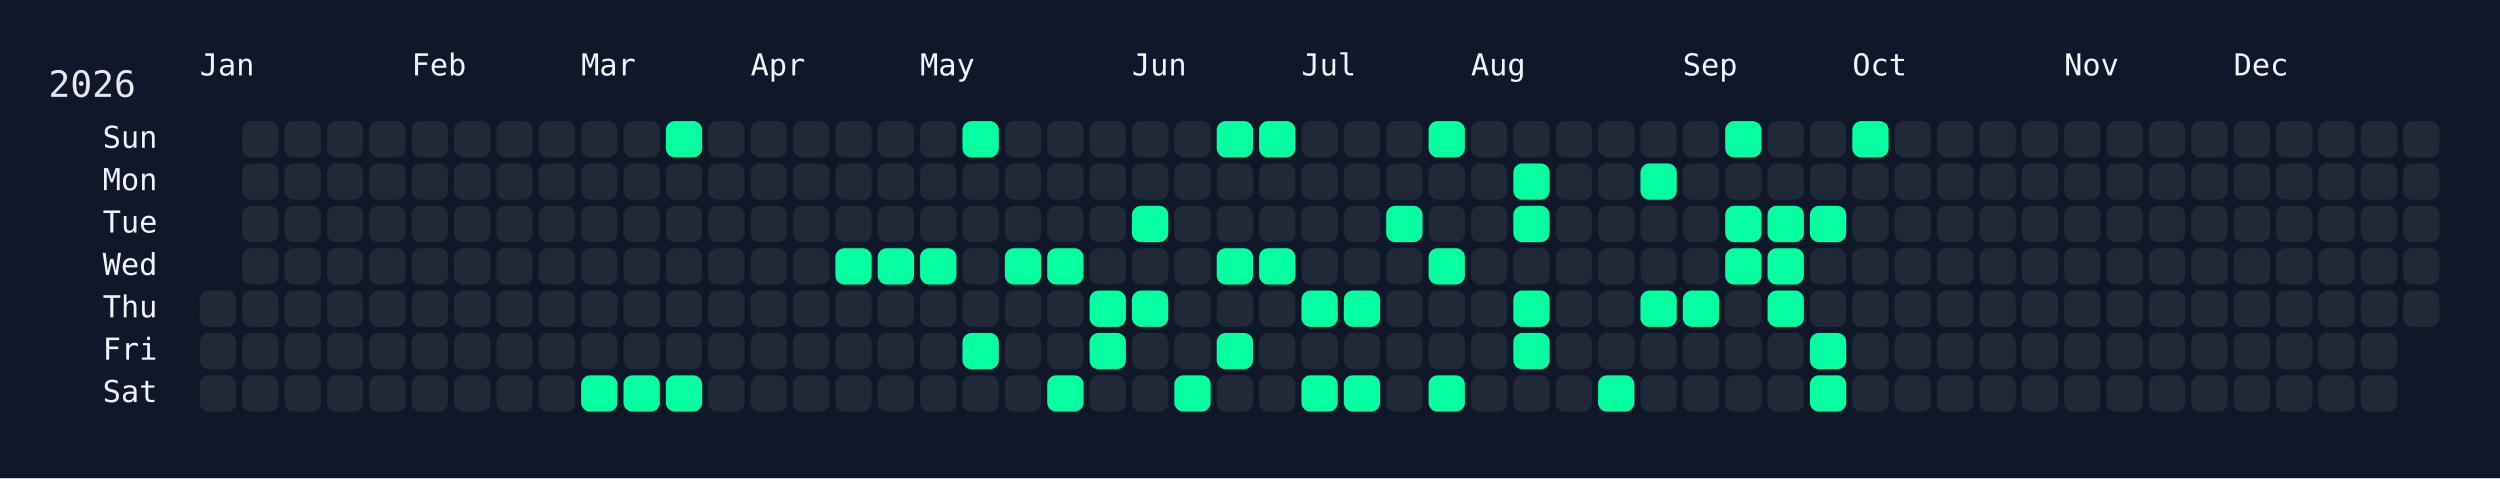
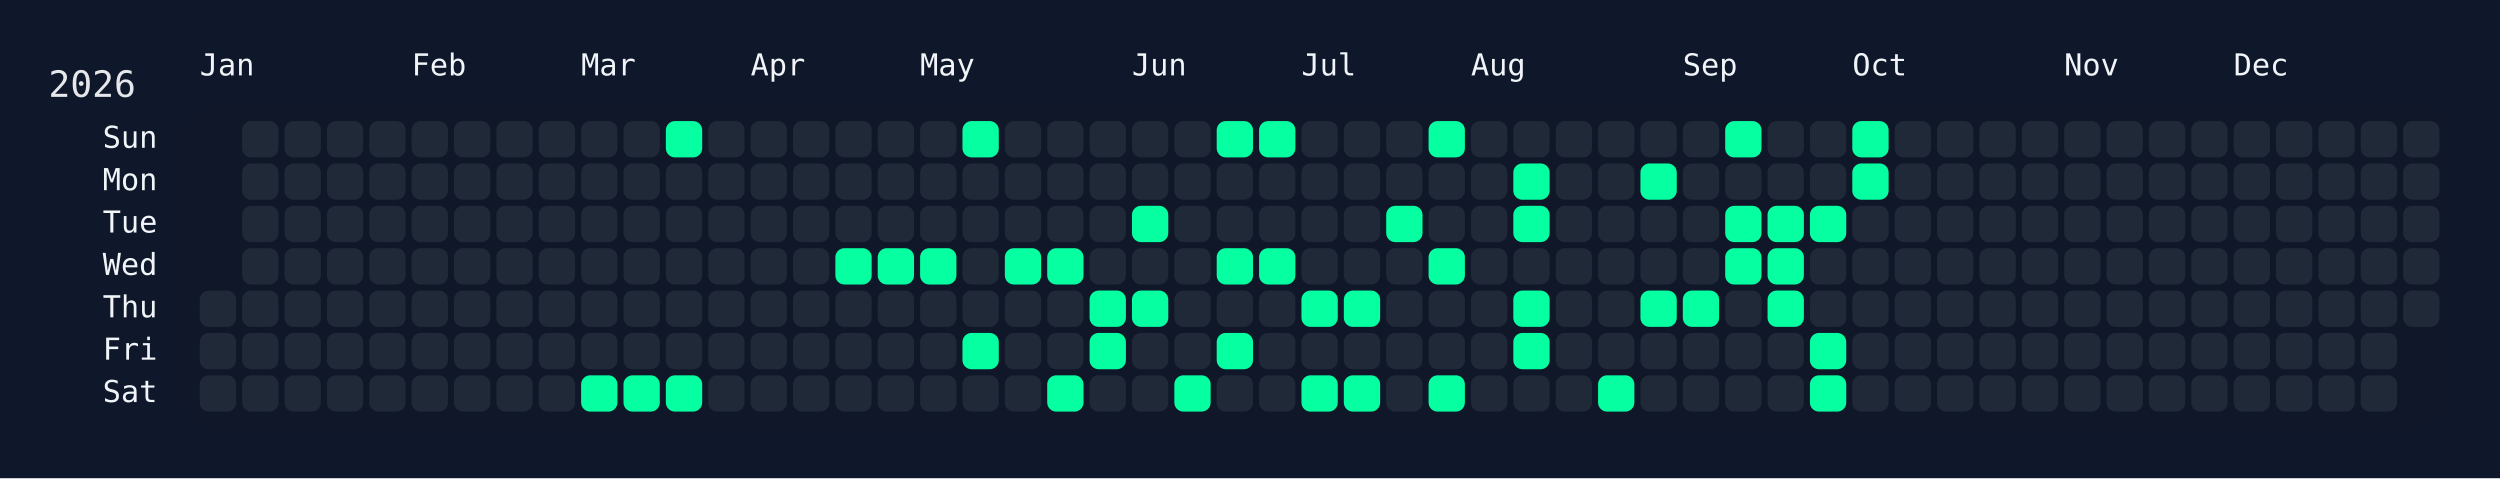
<svg xmlns="http://www.w3.org/2000/svg" width="826" height="158" viewBox="0 0 826 158">
  <rect width="826" height="158" fill="#0f172a" />
  <rect x="60" y="34" width="750" height="108" rx="12" ry="12" fill="rgba(15, 23, 42, 0.8)" />
  <text x="16" y="32" font-size="12" fill="#e5e7eb" font-family="JetBrains Mono, ui-monospace, SFMono-Regular, Menlo, Monaco, Consolas, monospace">2026</text>
  <text x="66" y="18" font-size="10" fill="#f1f5f9" font-family="JetBrains Mono, ui-monospace, SFMono-Regular, Menlo, Monaco, Consolas, monospace" dominant-baseline="hanging">Jan</text>
  <text x="136" y="18" font-size="10" fill="#f1f5f9" font-family="JetBrains Mono, ui-monospace, SFMono-Regular, Menlo, Monaco, Consolas, monospace" dominant-baseline="hanging">Feb</text>
  <text x="192" y="18" font-size="10" fill="#f1f5f9" font-family="JetBrains Mono, ui-monospace, SFMono-Regular, Menlo, Monaco, Consolas, monospace" dominant-baseline="hanging">Mar</text>
  <text x="248" y="18" font-size="10" fill="#f1f5f9" font-family="JetBrains Mono, ui-monospace, SFMono-Regular, Menlo, Monaco, Consolas, monospace" dominant-baseline="hanging">Apr</text>
  <text x="304" y="18" font-size="10" fill="#f1f5f9" font-family="JetBrains Mono, ui-monospace, SFMono-Regular, Menlo, Monaco, Consolas, monospace" dominant-baseline="hanging">May</text>
  <text x="374" y="18" font-size="10" fill="#f1f5f9" font-family="JetBrains Mono, ui-monospace, SFMono-Regular, Menlo, Monaco, Consolas, monospace" dominant-baseline="hanging">Jun</text>
  <text x="430" y="18" font-size="10" fill="#f1f5f9" font-family="JetBrains Mono, ui-monospace, SFMono-Regular, Menlo, Monaco, Consolas, monospace" dominant-baseline="hanging">Jul</text>
  <text x="486" y="18" font-size="10" fill="#f1f5f9" font-family="JetBrains Mono, ui-monospace, SFMono-Regular, Menlo, Monaco, Consolas, monospace" dominant-baseline="hanging">Aug</text>
  <text x="556" y="18" font-size="10" fill="#f1f5f9" font-family="JetBrains Mono, ui-monospace, SFMono-Regular, Menlo, Monaco, Consolas, monospace" dominant-baseline="hanging">Sep</text>
  <text x="612" y="18" font-size="10" fill="#f1f5f9" font-family="JetBrains Mono, ui-monospace, SFMono-Regular, Menlo, Monaco, Consolas, monospace" dominant-baseline="hanging">Oct</text>
  <text x="682" y="18" font-size="10" fill="#f1f5f9" font-family="JetBrains Mono, ui-monospace, SFMono-Regular, Menlo, Monaco, Consolas, monospace" dominant-baseline="hanging">Nov</text>
  <text x="738" y="18" font-size="10" fill="#f1f5f9" font-family="JetBrains Mono, ui-monospace, SFMono-Regular, Menlo, Monaco, Consolas, monospace" dominant-baseline="hanging">Dec</text>
  <text x="52" y="46.0" font-size="10" fill="#f1f5f9" font-family="JetBrains Mono, ui-monospace, SFMono-Regular, Menlo, Monaco, Consolas, monospace" text-anchor="end" dominant-baseline="middle">Sun</text>
  <text x="52" y="60.0" font-size="10" fill="#f1f5f9" font-family="JetBrains Mono, ui-monospace, SFMono-Regular, Menlo, Monaco, Consolas, monospace" text-anchor="end" dominant-baseline="middle">Mon</text>
  <text x="52" y="74.0" font-size="10" fill="#f1f5f9" font-family="JetBrains Mono, ui-monospace, SFMono-Regular, Menlo, Monaco, Consolas, monospace" text-anchor="end" dominant-baseline="middle">Tue</text>
  <text x="52" y="88.0" font-size="10" fill="#f1f5f9" font-family="JetBrains Mono, ui-monospace, SFMono-Regular, Menlo, Monaco, Consolas, monospace" text-anchor="end" dominant-baseline="middle">Wed</text>
  <text x="52" y="102.0" font-size="10" fill="#f1f5f9" font-family="JetBrains Mono, ui-monospace, SFMono-Regular, Menlo, Monaco, Consolas, monospace" text-anchor="end" dominant-baseline="middle">Thu</text>
  <text x="52" y="116.0" font-size="10" fill="#f1f5f9" font-family="JetBrains Mono, ui-monospace, SFMono-Regular, Menlo, Monaco, Consolas, monospace" text-anchor="end" dominant-baseline="middle">Fri</text>
  <text x="52" y="130.0" font-size="10" fill="#f1f5f9" font-family="JetBrains Mono, ui-monospace, SFMono-Regular, Menlo, Monaco, Consolas, monospace" text-anchor="end" dominant-baseline="middle">Sat</text>
  <g transform="translate(66,40)">
    <rect x="0" y="56" width="12" height="12" rx="3" ry="3" fill="#1f2937" data-date="2026-01-01" />
    <rect x="0" y="70" width="12" height="12" rx="3" ry="3" fill="#1f2937" data-date="2026-01-02" />
    <rect x="0" y="84" width="12" height="12" rx="3" ry="3" fill="#1f2937" data-date="2026-01-03" />
    <rect x="14" y="0" width="12" height="12" rx="3" ry="3" fill="#1f2937" data-date="2026-01-04" />
    <rect x="14" y="14" width="12" height="12" rx="3" ry="3" fill="#1f2937" data-date="2026-01-05" />
    <rect x="14" y="28" width="12" height="12" rx="3" ry="3" fill="#1f2937" data-date="2026-01-06" />
    <rect x="14" y="42" width="12" height="12" rx="3" ry="3" fill="#1f2937" data-date="2026-01-07" />
    <rect x="14" y="56" width="12" height="12" rx="3" ry="3" fill="#1f2937" data-date="2026-01-08" />
    <rect x="14" y="70" width="12" height="12" rx="3" ry="3" fill="#1f2937" data-date="2026-01-09" />
    <rect x="14" y="84" width="12" height="12" rx="3" ry="3" fill="#1f2937" data-date="2026-01-10" />
    <rect x="28" y="0" width="12" height="12" rx="3" ry="3" fill="#1f2937" data-date="2026-01-11" />
    <rect x="28" y="14" width="12" height="12" rx="3" ry="3" fill="#1f2937" data-date="2026-01-12" />
    <rect x="28" y="28" width="12" height="12" rx="3" ry="3" fill="#1f2937" data-date="2026-01-13" />
    <rect x="28" y="42" width="12" height="12" rx="3" ry="3" fill="#1f2937" data-date="2026-01-14" />
    <rect x="28" y="56" width="12" height="12" rx="3" ry="3" fill="#1f2937" data-date="2026-01-15" />
    <rect x="28" y="70" width="12" height="12" rx="3" ry="3" fill="#1f2937" data-date="2026-01-16" />
    <rect x="28" y="84" width="12" height="12" rx="3" ry="3" fill="#1f2937" data-date="2026-01-17" />
    <rect x="42" y="0" width="12" height="12" rx="3" ry="3" fill="#1f2937" data-date="2026-01-18" />
    <rect x="42" y="14" width="12" height="12" rx="3" ry="3" fill="#1f2937" data-date="2026-01-19" />
    <rect x="42" y="28" width="12" height="12" rx="3" ry="3" fill="#1f2937" data-date="2026-01-20" />
    <rect x="42" y="42" width="12" height="12" rx="3" ry="3" fill="#1f2937" data-date="2026-01-21" />
    <rect x="42" y="56" width="12" height="12" rx="3" ry="3" fill="#1f2937" data-date="2026-01-22" />
    <rect x="42" y="70" width="12" height="12" rx="3" ry="3" fill="#1f2937" data-date="2026-01-23" />
    <rect x="42" y="84" width="12" height="12" rx="3" ry="3" fill="#1f2937" data-date="2026-01-24" />
    <rect x="56" y="0" width="12" height="12" rx="3" ry="3" fill="#1f2937" data-date="2026-01-25" />
    <rect x="56" y="14" width="12" height="12" rx="3" ry="3" fill="#1f2937" data-date="2026-01-26" />
    <rect x="56" y="28" width="12" height="12" rx="3" ry="3" fill="#1f2937" data-date="2026-01-27" />
    <rect x="56" y="42" width="12" height="12" rx="3" ry="3" fill="#1f2937" data-date="2026-01-28" />
    <rect x="56" y="56" width="12" height="12" rx="3" ry="3" fill="#1f2937" data-date="2026-01-29" />
    <rect x="56" y="70" width="12" height="12" rx="3" ry="3" fill="#1f2937" data-date="2026-01-30" />
    <rect x="56" y="84" width="12" height="12" rx="3" ry="3" fill="#1f2937" data-date="2026-01-31" />
    <rect x="70" y="0" width="12" height="12" rx="3" ry="3" fill="#1f2937" data-date="2026-02-01" />
    <rect x="70" y="14" width="12" height="12" rx="3" ry="3" fill="#1f2937" data-date="2026-02-02" />
    <rect x="70" y="28" width="12" height="12" rx="3" ry="3" fill="#1f2937" data-date="2026-02-03" />
    <rect x="70" y="42" width="12" height="12" rx="3" ry="3" fill="#1f2937" data-date="2026-02-04" />
    <rect x="70" y="56" width="12" height="12" rx="3" ry="3" fill="#1f2937" data-date="2026-02-05" />
    <rect x="70" y="70" width="12" height="12" rx="3" ry="3" fill="#1f2937" data-date="2026-02-06" />
    <rect x="70" y="84" width="12" height="12" rx="3" ry="3" fill="#1f2937" data-date="2026-02-07" />
    <rect x="84" y="0" width="12" height="12" rx="3" ry="3" fill="#1f2937" data-date="2026-02-08" />
    <rect x="84" y="14" width="12" height="12" rx="3" ry="3" fill="#1f2937" data-date="2026-02-09" />
    <rect x="84" y="28" width="12" height="12" rx="3" ry="3" fill="#1f2937" data-date="2026-02-10" />
    <rect x="84" y="42" width="12" height="12" rx="3" ry="3" fill="#1f2937" data-date="2026-02-11" />
    <rect x="84" y="56" width="12" height="12" rx="3" ry="3" fill="#1f2937" data-date="2026-02-12" />
    <rect x="84" y="70" width="12" height="12" rx="3" ry="3" fill="#1f2937" data-date="2026-02-13" />
    <rect x="84" y="84" width="12" height="12" rx="3" ry="3" fill="#1f2937" data-date="2026-02-14" />
    <rect x="98" y="0" width="12" height="12" rx="3" ry="3" fill="#1f2937" data-date="2026-02-15" />
    <rect x="98" y="14" width="12" height="12" rx="3" ry="3" fill="#1f2937" data-date="2026-02-16" />
    <rect x="98" y="28" width="12" height="12" rx="3" ry="3" fill="#1f2937" data-date="2026-02-17" />
    <rect x="98" y="42" width="12" height="12" rx="3" ry="3" fill="#1f2937" data-date="2026-02-18" />
    <rect x="98" y="56" width="12" height="12" rx="3" ry="3" fill="#1f2937" data-date="2026-02-19" />
    <rect x="98" y="70" width="12" height="12" rx="3" ry="3" fill="#1f2937" data-date="2026-02-20" />
    <rect x="98" y="84" width="12" height="12" rx="3" ry="3" fill="#1f2937" data-date="2026-02-21" />
    <rect x="112" y="0" width="12" height="12" rx="3" ry="3" fill="#1f2937" data-date="2026-02-22" />
    <rect x="112" y="14" width="12" height="12" rx="3" ry="3" fill="#1f2937" data-date="2026-02-23" />
    <rect x="112" y="28" width="12" height="12" rx="3" ry="3" fill="#1f2937" data-date="2026-02-24" />
    <rect x="112" y="42" width="12" height="12" rx="3" ry="3" fill="#1f2937" data-date="2026-02-25" />
    <rect x="112" y="56" width="12" height="12" rx="3" ry="3" fill="#1f2937" data-date="2026-02-26" />
    <rect x="112" y="70" width="12" height="12" rx="3" ry="3" fill="#1f2937" data-date="2026-02-27" />
    <rect x="112" y="84" width="12" height="12" rx="3" ry="3" fill="#1f2937" data-date="2026-02-28" />
    <rect x="126" y="0" width="12" height="12" rx="3" ry="3" fill="#1f2937" data-date="2026-03-01" />
    <rect x="126" y="14" width="12" height="12" rx="3" ry="3" fill="#1f2937" data-date="2026-03-02" />
    <rect x="126" y="28" width="12" height="12" rx="3" ry="3" fill="#1f2937" data-date="2026-03-03" />
    <rect x="126" y="42" width="12" height="12" rx="3" ry="3" fill="#1f2937" data-date="2026-03-04" />
    <rect x="126" y="56" width="12" height="12" rx="3" ry="3" fill="#1f2937" data-date="2026-03-05" />
    <rect x="126" y="70" width="12" height="12" rx="3" ry="3" fill="#1f2937" data-date="2026-03-06" />
    <rect x="126" y="84" width="12" height="12" rx="3" ry="3" fill="#05ffa1" data-date="2026-03-07" />
    <rect x="140" y="0" width="12" height="12" rx="3" ry="3" fill="#1f2937" data-date="2026-03-08" />
    <rect x="140" y="14" width="12" height="12" rx="3" ry="3" fill="#1f2937" data-date="2026-03-09" />
    <rect x="140" y="28" width="12" height="12" rx="3" ry="3" fill="#1f2937" data-date="2026-03-10" />
    <rect x="140" y="42" width="12" height="12" rx="3" ry="3" fill="#1f2937" data-date="2026-03-11" />
    <rect x="140" y="56" width="12" height="12" rx="3" ry="3" fill="#1f2937" data-date="2026-03-12" />
    <rect x="140" y="70" width="12" height="12" rx="3" ry="3" fill="#1f2937" data-date="2026-03-13" />
    <rect x="140" y="84" width="12" height="12" rx="3" ry="3" fill="#05ffa1" data-date="2026-03-14" />
    <rect x="154" y="0" width="12" height="12" rx="3" ry="3" fill="#05ffa1" data-date="2026-03-15" />
    <rect x="154" y="14" width="12" height="12" rx="3" ry="3" fill="#1f2937" data-date="2026-03-16" />
    <rect x="154" y="28" width="12" height="12" rx="3" ry="3" fill="#1f2937" data-date="2026-03-17" />
    <rect x="154" y="42" width="12" height="12" rx="3" ry="3" fill="#1f2937" data-date="2026-03-18" />
    <rect x="154" y="56" width="12" height="12" rx="3" ry="3" fill="#1f2937" data-date="2026-03-19" />
    <rect x="154" y="70" width="12" height="12" rx="3" ry="3" fill="#1f2937" data-date="2026-03-20" />
    <rect x="154" y="84" width="12" height="12" rx="3" ry="3" fill="#05ffa1" data-date="2026-03-21" />
    <rect x="168" y="0" width="12" height="12" rx="3" ry="3" fill="#1f2937" data-date="2026-03-22" />
    <rect x="168" y="14" width="12" height="12" rx="3" ry="3" fill="#1f2937" data-date="2026-03-23" />
    <rect x="168" y="28" width="12" height="12" rx="3" ry="3" fill="#1f2937" data-date="2026-03-24" />
    <rect x="168" y="42" width="12" height="12" rx="3" ry="3" fill="#1f2937" data-date="2026-03-25" />
    <rect x="168" y="56" width="12" height="12" rx="3" ry="3" fill="#1f2937" data-date="2026-03-26" />
    <rect x="168" y="70" width="12" height="12" rx="3" ry="3" fill="#1f2937" data-date="2026-03-27" />
    <rect x="168" y="84" width="12" height="12" rx="3" ry="3" fill="#1f2937" data-date="2026-03-28" />
    <rect x="182" y="0" width="12" height="12" rx="3" ry="3" fill="#1f2937" data-date="2026-03-29" />
    <rect x="182" y="14" width="12" height="12" rx="3" ry="3" fill="#1f2937" data-date="2026-03-30" />
    <rect x="182" y="28" width="12" height="12" rx="3" ry="3" fill="#1f2937" data-date="2026-03-31" />
    <rect x="182" y="42" width="12" height="12" rx="3" ry="3" fill="#1f2937" data-date="2026-04-01" />
    <rect x="182" y="56" width="12" height="12" rx="3" ry="3" fill="#1f2937" data-date="2026-04-02" />
    <rect x="182" y="70" width="12" height="12" rx="3" ry="3" fill="#1f2937" data-date="2026-04-03" />
    <rect x="182" y="84" width="12" height="12" rx="3" ry="3" fill="#1f2937" data-date="2026-04-04" />
    <rect x="196" y="0" width="12" height="12" rx="3" ry="3" fill="#1f2937" data-date="2026-04-05" />
    <rect x="196" y="14" width="12" height="12" rx="3" ry="3" fill="#1f2937" data-date="2026-04-06" />
    <rect x="196" y="28" width="12" height="12" rx="3" ry="3" fill="#1f2937" data-date="2026-04-07" />
    <rect x="196" y="42" width="12" height="12" rx="3" ry="3" fill="#1f2937" data-date="2026-04-08" />
    <rect x="196" y="56" width="12" height="12" rx="3" ry="3" fill="#1f2937" data-date="2026-04-09" />
    <rect x="196" y="70" width="12" height="12" rx="3" ry="3" fill="#1f2937" data-date="2026-04-10" />
    <rect x="196" y="84" width="12" height="12" rx="3" ry="3" fill="#1f2937" data-date="2026-04-11" />
    <rect x="210" y="0" width="12" height="12" rx="3" ry="3" fill="#1f2937" data-date="2026-04-12" />
    <rect x="210" y="14" width="12" height="12" rx="3" ry="3" fill="#1f2937" data-date="2026-04-13" />
    <rect x="210" y="28" width="12" height="12" rx="3" ry="3" fill="#1f2937" data-date="2026-04-14" />
    <rect x="210" y="42" width="12" height="12" rx="3" ry="3" fill="#05ffa1" data-date="2026-04-15" />
    <rect x="210" y="56" width="12" height="12" rx="3" ry="3" fill="#1f2937" data-date="2026-04-16" />
    <rect x="210" y="70" width="12" height="12" rx="3" ry="3" fill="#1f2937" data-date="2026-04-17" />
    <rect x="210" y="84" width="12" height="12" rx="3" ry="3" fill="#1f2937" data-date="2026-04-18" />
    <rect x="224" y="0" width="12" height="12" rx="3" ry="3" fill="#1f2937" data-date="2026-04-19" />
    <rect x="224" y="14" width="12" height="12" rx="3" ry="3" fill="#1f2937" data-date="2026-04-20" />
    <rect x="224" y="28" width="12" height="12" rx="3" ry="3" fill="#1f2937" data-date="2026-04-21" />
    <rect x="224" y="42" width="12" height="12" rx="3" ry="3" fill="#05ffa1" data-date="2026-04-22" />
    <rect x="224" y="56" width="12" height="12" rx="3" ry="3" fill="#1f2937" data-date="2026-04-23" />
    <rect x="224" y="70" width="12" height="12" rx="3" ry="3" fill="#1f2937" data-date="2026-04-24" />
    <rect x="224" y="84" width="12" height="12" rx="3" ry="3" fill="#1f2937" data-date="2026-04-25" />
    <rect x="238" y="0" width="12" height="12" rx="3" ry="3" fill="#1f2937" data-date="2026-04-26" />
    <rect x="238" y="14" width="12" height="12" rx="3" ry="3" fill="#1f2937" data-date="2026-04-27" />
    <rect x="238" y="28" width="12" height="12" rx="3" ry="3" fill="#1f2937" data-date="2026-04-28" />
    <rect x="238" y="42" width="12" height="12" rx="3" ry="3" fill="#05ffa1" data-date="2026-04-29" />
    <rect x="238" y="56" width="12" height="12" rx="3" ry="3" fill="#1f2937" data-date="2026-04-30" />
    <rect x="238" y="70" width="12" height="12" rx="3" ry="3" fill="#1f2937" data-date="2026-05-01" />
    <rect x="238" y="84" width="12" height="12" rx="3" ry="3" fill="#1f2937" data-date="2026-05-02" />
    <rect x="252" y="0" width="12" height="12" rx="3" ry="3" fill="#05ffa1" data-date="2026-05-03" />
    <rect x="252" y="14" width="12" height="12" rx="3" ry="3" fill="#1f2937" data-date="2026-05-04" />
    <rect x="252" y="28" width="12" height="12" rx="3" ry="3" fill="#1f2937" data-date="2026-05-05" />
    <rect x="252" y="42" width="12" height="12" rx="3" ry="3" fill="#1f2937" data-date="2026-05-06" />
    <rect x="252" y="56" width="12" height="12" rx="3" ry="3" fill="#1f2937" data-date="2026-05-07" />
    <rect x="252" y="70" width="12" height="12" rx="3" ry="3" fill="#05ffa1" data-date="2026-05-08" />
    <rect x="252" y="84" width="12" height="12" rx="3" ry="3" fill="#1f2937" data-date="2026-05-09" />
    <rect x="266" y="0" width="12" height="12" rx="3" ry="3" fill="#1f2937" data-date="2026-05-10" />
    <rect x="266" y="14" width="12" height="12" rx="3" ry="3" fill="#1f2937" data-date="2026-05-11" />
    <rect x="266" y="28" width="12" height="12" rx="3" ry="3" fill="#1f2937" data-date="2026-05-12" />
    <rect x="266" y="42" width="12" height="12" rx="3" ry="3" fill="#05ffa1" data-date="2026-05-13" />
    <rect x="266" y="56" width="12" height="12" rx="3" ry="3" fill="#1f2937" data-date="2026-05-14" />
    <rect x="266" y="70" width="12" height="12" rx="3" ry="3" fill="#1f2937" data-date="2026-05-15" />
    <rect x="266" y="84" width="12" height="12" rx="3" ry="3" fill="#1f2937" data-date="2026-05-16" />
    <rect x="280" y="0" width="12" height="12" rx="3" ry="3" fill="#1f2937" data-date="2026-05-17" />
    <rect x="280" y="14" width="12" height="12" rx="3" ry="3" fill="#1f2937" data-date="2026-05-18" />
    <rect x="280" y="28" width="12" height="12" rx="3" ry="3" fill="#1f2937" data-date="2026-05-19" />
    <rect x="280" y="42" width="12" height="12" rx="3" ry="3" fill="#05ffa1" data-date="2026-05-20" />
    <rect x="280" y="56" width="12" height="12" rx="3" ry="3" fill="#1f2937" data-date="2026-05-21" />
    <rect x="280" y="70" width="12" height="12" rx="3" ry="3" fill="#1f2937" data-date="2026-05-22" />
    <rect x="280" y="84" width="12" height="12" rx="3" ry="3" fill="#05ffa1" data-date="2026-05-23" />
    <rect x="294" y="0" width="12" height="12" rx="3" ry="3" fill="#1f2937" data-date="2026-05-24" />
    <rect x="294" y="14" width="12" height="12" rx="3" ry="3" fill="#1f2937" data-date="2026-05-25" />
    <rect x="294" y="28" width="12" height="12" rx="3" ry="3" fill="#1f2937" data-date="2026-05-26" />
    <rect x="294" y="42" width="12" height="12" rx="3" ry="3" fill="#1f2937" data-date="2026-05-27" />
    <rect x="294" y="56" width="12" height="12" rx="3" ry="3" fill="#05ffa1" data-date="2026-05-28" />
    <rect x="294" y="70" width="12" height="12" rx="3" ry="3" fill="#05ffa1" data-date="2026-05-29" />
    <rect x="294" y="84" width="12" height="12" rx="3" ry="3" fill="#1f2937" data-date="2026-05-30" />
    <rect x="308" y="0" width="12" height="12" rx="3" ry="3" fill="#1f2937" data-date="2026-05-31" />
    <rect x="308" y="14" width="12" height="12" rx="3" ry="3" fill="#1f2937" data-date="2026-06-01" />
    <rect x="308" y="28" width="12" height="12" rx="3" ry="3" fill="#05ffa1" data-date="2026-06-02" />
    <rect x="308" y="42" width="12" height="12" rx="3" ry="3" fill="#1f2937" data-date="2026-06-03" />
    <rect x="308" y="56" width="12" height="12" rx="3" ry="3" fill="#05ffa1" data-date="2026-06-04" />
    <rect x="308" y="70" width="12" height="12" rx="3" ry="3" fill="#1f2937" data-date="2026-06-05" />
    <rect x="308" y="84" width="12" height="12" rx="3" ry="3" fill="#1f2937" data-date="2026-06-06" />
    <rect x="322" y="0" width="12" height="12" rx="3" ry="3" fill="#1f2937" data-date="2026-06-07" />
    <rect x="322" y="14" width="12" height="12" rx="3" ry="3" fill="#1f2937" data-date="2026-06-08" />
    <rect x="322" y="28" width="12" height="12" rx="3" ry="3" fill="#1f2937" data-date="2026-06-09" />
    <rect x="322" y="42" width="12" height="12" rx="3" ry="3" fill="#1f2937" data-date="2026-06-10" />
    <rect x="322" y="56" width="12" height="12" rx="3" ry="3" fill="#1f2937" data-date="2026-06-11" />
    <rect x="322" y="70" width="12" height="12" rx="3" ry="3" fill="#1f2937" data-date="2026-06-12" />
    <rect x="322" y="84" width="12" height="12" rx="3" ry="3" fill="#05ffa1" data-date="2026-06-13" />
    <rect x="336" y="0" width="12" height="12" rx="3" ry="3" fill="#05ffa1" data-date="2026-06-14" />
    <rect x="336" y="14" width="12" height="12" rx="3" ry="3" fill="#1f2937" data-date="2026-06-15" />
    <rect x="336" y="28" width="12" height="12" rx="3" ry="3" fill="#1f2937" data-date="2026-06-16" />
    <rect x="336" y="42" width="12" height="12" rx="3" ry="3" fill="#05ffa1" data-date="2026-06-17" />
    <rect x="336" y="56" width="12" height="12" rx="3" ry="3" fill="#1f2937" data-date="2026-06-18" />
    <rect x="336" y="70" width="12" height="12" rx="3" ry="3" fill="#05ffa1" data-date="2026-06-19" />
    <rect x="336" y="84" width="12" height="12" rx="3" ry="3" fill="#1f2937" data-date="2026-06-20" />
    <rect x="350" y="0" width="12" height="12" rx="3" ry="3" fill="#05ffa1" data-date="2026-06-21" />
    <rect x="350" y="14" width="12" height="12" rx="3" ry="3" fill="#1f2937" data-date="2026-06-22" />
    <rect x="350" y="28" width="12" height="12" rx="3" ry="3" fill="#1f2937" data-date="2026-06-23" />
    <rect x="350" y="42" width="12" height="12" rx="3" ry="3" fill="#05ffa1" data-date="2026-06-24" />
    <rect x="350" y="56" width="12" height="12" rx="3" ry="3" fill="#1f2937" data-date="2026-06-25" />
    <rect x="350" y="70" width="12" height="12" rx="3" ry="3" fill="#1f2937" data-date="2026-06-26" />
    <rect x="350" y="84" width="12" height="12" rx="3" ry="3" fill="#1f2937" data-date="2026-06-27" />
    <rect x="364" y="0" width="12" height="12" rx="3" ry="3" fill="#1f2937" data-date="2026-06-28" />
    <rect x="364" y="14" width="12" height="12" rx="3" ry="3" fill="#1f2937" data-date="2026-06-29" />
    <rect x="364" y="28" width="12" height="12" rx="3" ry="3" fill="#1f2937" data-date="2026-06-30" />
    <rect x="364" y="42" width="12" height="12" rx="3" ry="3" fill="#1f2937" data-date="2026-07-01" />
    <rect x="364" y="56" width="12" height="12" rx="3" ry="3" fill="#05ffa1" data-date="2026-07-02" />
    <rect x="364" y="70" width="12" height="12" rx="3" ry="3" fill="#1f2937" data-date="2026-07-03" />
    <rect x="364" y="84" width="12" height="12" rx="3" ry="3" fill="#05ffa1" data-date="2026-07-04" />
    <rect x="378" y="0" width="12" height="12" rx="3" ry="3" fill="#1f2937" data-date="2026-07-05" />
    <rect x="378" y="14" width="12" height="12" rx="3" ry="3" fill="#1f2937" data-date="2026-07-06" />
    <rect x="378" y="28" width="12" height="12" rx="3" ry="3" fill="#1f2937" data-date="2026-07-07" />
    <rect x="378" y="42" width="12" height="12" rx="3" ry="3" fill="#1f2937" data-date="2026-07-08" />
    <rect x="378" y="56" width="12" height="12" rx="3" ry="3" fill="#05ffa1" data-date="2026-07-09" />
    <rect x="378" y="70" width="12" height="12" rx="3" ry="3" fill="#1f2937" data-date="2026-07-10" />
    <rect x="378" y="84" width="12" height="12" rx="3" ry="3" fill="#05ffa1" data-date="2026-07-11" />
    <rect x="392" y="0" width="12" height="12" rx="3" ry="3" fill="#1f2937" data-date="2026-07-12" />
    <rect x="392" y="14" width="12" height="12" rx="3" ry="3" fill="#1f2937" data-date="2026-07-13" />
    <rect x="392" y="28" width="12" height="12" rx="3" ry="3" fill="#05ffa1" data-date="2026-07-14" />
    <rect x="392" y="42" width="12" height="12" rx="3" ry="3" fill="#1f2937" data-date="2026-07-15" />
    <rect x="392" y="56" width="12" height="12" rx="3" ry="3" fill="#1f2937" data-date="2026-07-16" />
    <rect x="392" y="70" width="12" height="12" rx="3" ry="3" fill="#1f2937" data-date="2026-07-17" />
    <rect x="392" y="84" width="12" height="12" rx="3" ry="3" fill="#1f2937" data-date="2026-07-18" />
    <rect x="406" y="0" width="12" height="12" rx="3" ry="3" fill="#05ffa1" data-date="2026-07-19" />
    <rect x="406" y="14" width="12" height="12" rx="3" ry="3" fill="#1f2937" data-date="2026-07-20" />
    <rect x="406" y="28" width="12" height="12" rx="3" ry="3" fill="#1f2937" data-date="2026-07-21" />
    <rect x="406" y="42" width="12" height="12" rx="3" ry="3" fill="#05ffa1" data-date="2026-07-22" />
    <rect x="406" y="56" width="12" height="12" rx="3" ry="3" fill="#1f2937" data-date="2026-07-23" />
    <rect x="406" y="70" width="12" height="12" rx="3" ry="3" fill="#1f2937" data-date="2026-07-24" />
    <rect x="406" y="84" width="12" height="12" rx="3" ry="3" fill="#05ffa1" data-date="2026-07-25" />
    <rect x="420" y="0" width="12" height="12" rx="3" ry="3" fill="#1f2937" data-date="2026-07-26" />
    <rect x="420" y="14" width="12" height="12" rx="3" ry="3" fill="#1f2937" data-date="2026-07-27" />
    <rect x="420" y="28" width="12" height="12" rx="3" ry="3" fill="#1f2937" data-date="2026-07-28" />
    <rect x="420" y="42" width="12" height="12" rx="3" ry="3" fill="#1f2937" data-date="2026-07-29" />
    <rect x="420" y="56" width="12" height="12" rx="3" ry="3" fill="#1f2937" data-date="2026-07-30" />
    <rect x="420" y="70" width="12" height="12" rx="3" ry="3" fill="#1f2937" data-date="2026-07-31" />
    <rect x="420" y="84" width="12" height="12" rx="3" ry="3" fill="#1f2937" data-date="2026-08-01" />
    <rect x="434" y="0" width="12" height="12" rx="3" ry="3" fill="#1f2937" data-date="2026-08-02" />
    <rect x="434" y="14" width="12" height="12" rx="3" ry="3" fill="#05ffa1" data-date="2026-08-03" />
    <rect x="434" y="28" width="12" height="12" rx="3" ry="3" fill="#05ffa1" data-date="2026-08-04" />
    <rect x="434" y="42" width="12" height="12" rx="3" ry="3" fill="#1f2937" data-date="2026-08-05" />
    <rect x="434" y="56" width="12" height="12" rx="3" ry="3" fill="#05ffa1" data-date="2026-08-06" />
    <rect x="434" y="70" width="12" height="12" rx="3" ry="3" fill="#05ffa1" data-date="2026-08-07" />
    <rect x="434" y="84" width="12" height="12" rx="3" ry="3" fill="#1f2937" data-date="2026-08-08" />
    <rect x="448" y="0" width="12" height="12" rx="3" ry="3" fill="#1f2937" data-date="2026-08-09" />
    <rect x="448" y="14" width="12" height="12" rx="3" ry="3" fill="#1f2937" data-date="2026-08-10" />
    <rect x="448" y="28" width="12" height="12" rx="3" ry="3" fill="#1f2937" data-date="2026-08-11" />
    <rect x="448" y="42" width="12" height="12" rx="3" ry="3" fill="#1f2937" data-date="2026-08-12" />
    <rect x="448" y="56" width="12" height="12" rx="3" ry="3" fill="#1f2937" data-date="2026-08-13" />
    <rect x="448" y="70" width="12" height="12" rx="3" ry="3" fill="#1f2937" data-date="2026-08-14" />
    <rect x="448" y="84" width="12" height="12" rx="3" ry="3" fill="#1f2937" data-date="2026-08-15" />
    <rect x="462" y="0" width="12" height="12" rx="3" ry="3" fill="#1f2937" data-date="2026-08-16" />
    <rect x="462" y="14" width="12" height="12" rx="3" ry="3" fill="#1f2937" data-date="2026-08-17" />
    <rect x="462" y="28" width="12" height="12" rx="3" ry="3" fill="#1f2937" data-date="2026-08-18" />
    <rect x="462" y="42" width="12" height="12" rx="3" ry="3" fill="#1f2937" data-date="2026-08-19" />
    <rect x="462" y="56" width="12" height="12" rx="3" ry="3" fill="#1f2937" data-date="2026-08-20" />
    <rect x="462" y="70" width="12" height="12" rx="3" ry="3" fill="#1f2937" data-date="2026-08-21" />
    <rect x="462" y="84" width="12" height="12" rx="3" ry="3" fill="#05ffa1" data-date="2026-08-22" />
    <rect x="476" y="0" width="12" height="12" rx="3" ry="3" fill="#1f2937" data-date="2026-08-23" />
    <rect x="476" y="14" width="12" height="12" rx="3" ry="3" fill="#05ffa1" data-date="2026-08-24" />
    <rect x="476" y="28" width="12" height="12" rx="3" ry="3" fill="#1f2937" data-date="2026-08-25" />
    <rect x="476" y="42" width="12" height="12" rx="3" ry="3" fill="#1f2937" data-date="2026-08-26" />
    <rect x="476" y="56" width="12" height="12" rx="3" ry="3" fill="#05ffa1" data-date="2026-08-27" />
    <rect x="476" y="70" width="12" height="12" rx="3" ry="3" fill="#1f2937" data-date="2026-08-28" />
    <rect x="476" y="84" width="12" height="12" rx="3" ry="3" fill="#1f2937" data-date="2026-08-29" />
    <rect x="490" y="0" width="12" height="12" rx="3" ry="3" fill="#1f2937" data-date="2026-08-30" />
    <rect x="490" y="14" width="12" height="12" rx="3" ry="3" fill="#1f2937" data-date="2026-08-31" />
    <rect x="490" y="28" width="12" height="12" rx="3" ry="3" fill="#1f2937" data-date="2026-09-01" />
    <rect x="490" y="42" width="12" height="12" rx="3" ry="3" fill="#1f2937" data-date="2026-09-02" />
    <rect x="490" y="56" width="12" height="12" rx="3" ry="3" fill="#05ffa1" data-date="2026-09-03" />
    <rect x="490" y="70" width="12" height="12" rx="3" ry="3" fill="#1f2937" data-date="2026-09-04" />
    <rect x="490" y="84" width="12" height="12" rx="3" ry="3" fill="#1f2937" data-date="2026-09-05" />
    <rect x="504" y="0" width="12" height="12" rx="3" ry="3" fill="#05ffa1" data-date="2026-09-06" />
    <rect x="504" y="14" width="12" height="12" rx="3" ry="3" fill="#1f2937" data-date="2026-09-07" />
    <rect x="504" y="28" width="12" height="12" rx="3" ry="3" fill="#05ffa1" data-date="2026-09-08" />
    <rect x="504" y="42" width="12" height="12" rx="3" ry="3" fill="#05ffa1" data-date="2026-09-09" />
    <rect x="504" y="56" width="12" height="12" rx="3" ry="3" fill="#1f2937" data-date="2026-09-10" />
    <rect x="504" y="70" width="12" height="12" rx="3" ry="3" fill="#1f2937" data-date="2026-09-11" />
    <rect x="504" y="84" width="12" height="12" rx="3" ry="3" fill="#1f2937" data-date="2026-09-12" />
    <rect x="518" y="0" width="12" height="12" rx="3" ry="3" fill="#1f2937" data-date="2026-09-13" />
    <rect x="518" y="14" width="12" height="12" rx="3" ry="3" fill="#1f2937" data-date="2026-09-14" />
    <rect x="518" y="28" width="12" height="12" rx="3" ry="3" fill="#05ffa1" data-date="2026-09-15" />
    <rect x="518" y="42" width="12" height="12" rx="3" ry="3" fill="#05ffa1" data-date="2026-09-16" />
    <rect x="518" y="56" width="12" height="12" rx="3" ry="3" fill="#05ffa1" data-date="2026-09-17" />
    <rect x="518" y="70" width="12" height="12" rx="3" ry="3" fill="#1f2937" data-date="2026-09-18" />
    <rect x="518" y="84" width="12" height="12" rx="3" ry="3" fill="#1f2937" data-date="2026-09-19" />
    <rect x="532" y="0" width="12" height="12" rx="3" ry="3" fill="#1f2937" data-date="2026-09-20" />
    <rect x="532" y="14" width="12" height="12" rx="3" ry="3" fill="#1f2937" data-date="2026-09-21" />
    <rect x="532" y="28" width="12" height="12" rx="3" ry="3" fill="#05ffa1" data-date="2026-09-22" />
    <rect x="532" y="42" width="12" height="12" rx="3" ry="3" fill="#1f2937" data-date="2026-09-23" />
    <rect x="532" y="56" width="12" height="12" rx="3" ry="3" fill="#1f2937" data-date="2026-09-24" />
    <rect x="532" y="70" width="12" height="12" rx="3" ry="3" fill="#05ffa1" data-date="2026-09-25" />
    <rect x="532" y="84" width="12" height="12" rx="3" ry="3" fill="#05ffa1" data-date="2026-09-26" />
    <rect x="546" y="0" width="12" height="12" rx="3" ry="3" fill="#05ffa1" data-date="2026-09-27" />
-     <rect x="546" y="14" width="12" height="12" rx="3" ry="3" fill="#1f2937" data-date="2026-09-28" />
+     <rect x="546" y="14" width="12" height="12" rx="3" ry="3" fill="#05ffa1" data-date="2026-09-28" />
    <rect x="546" y="28" width="12" height="12" rx="3" ry="3" fill="#1f2937" data-date="2026-09-29" />
    <rect x="546" y="42" width="12" height="12" rx="3" ry="3" fill="#1f2937" data-date="2026-09-30" />
    <rect x="546" y="56" width="12" height="12" rx="3" ry="3" fill="#1f2937" data-date="2026-10-01" />
    <rect x="546" y="70" width="12" height="12" rx="3" ry="3" fill="#1f2937" data-date="2026-10-02" />
    <rect x="546" y="84" width="12" height="12" rx="3" ry="3" fill="#1f2937" data-date="2026-10-03" />
    <rect x="560" y="0" width="12" height="12" rx="3" ry="3" fill="#1f2937" data-date="2026-10-04" />
    <rect x="560" y="14" width="12" height="12" rx="3" ry="3" fill="#1f2937" data-date="2026-10-05" />
    <rect x="560" y="28" width="12" height="12" rx="3" ry="3" fill="#1f2937" data-date="2026-10-06" />
    <rect x="560" y="42" width="12" height="12" rx="3" ry="3" fill="#1f2937" data-date="2026-10-07" />
    <rect x="560" y="56" width="12" height="12" rx="3" ry="3" fill="#1f2937" data-date="2026-10-08" />
    <rect x="560" y="70" width="12" height="12" rx="3" ry="3" fill="#1f2937" data-date="2026-10-09" />
    <rect x="560" y="84" width="12" height="12" rx="3" ry="3" fill="#1f2937" data-date="2026-10-10" />
    <rect x="574" y="0" width="12" height="12" rx="3" ry="3" fill="#1f2937" data-date="2026-10-11" />
    <rect x="574" y="14" width="12" height="12" rx="3" ry="3" fill="#1f2937" data-date="2026-10-12" />
    <rect x="574" y="28" width="12" height="12" rx="3" ry="3" fill="#1f2937" data-date="2026-10-13" />
    <rect x="574" y="42" width="12" height="12" rx="3" ry="3" fill="#1f2937" data-date="2026-10-14" />
    <rect x="574" y="56" width="12" height="12" rx="3" ry="3" fill="#1f2937" data-date="2026-10-15" />
    <rect x="574" y="70" width="12" height="12" rx="3" ry="3" fill="#1f2937" data-date="2026-10-16" />
    <rect x="574" y="84" width="12" height="12" rx="3" ry="3" fill="#1f2937" data-date="2026-10-17" />
    <rect x="588" y="0" width="12" height="12" rx="3" ry="3" fill="#1f2937" data-date="2026-10-18" />
    <rect x="588" y="14" width="12" height="12" rx="3" ry="3" fill="#1f2937" data-date="2026-10-19" />
    <rect x="588" y="28" width="12" height="12" rx="3" ry="3" fill="#1f2937" data-date="2026-10-20" />
    <rect x="588" y="42" width="12" height="12" rx="3" ry="3" fill="#1f2937" data-date="2026-10-21" />
    <rect x="588" y="56" width="12" height="12" rx="3" ry="3" fill="#1f2937" data-date="2026-10-22" />
    <rect x="588" y="70" width="12" height="12" rx="3" ry="3" fill="#1f2937" data-date="2026-10-23" />
    <rect x="588" y="84" width="12" height="12" rx="3" ry="3" fill="#1f2937" data-date="2026-10-24" />
    <rect x="602" y="0" width="12" height="12" rx="3" ry="3" fill="#1f2937" data-date="2026-10-25" />
    <rect x="602" y="14" width="12" height="12" rx="3" ry="3" fill="#1f2937" data-date="2026-10-26" />
    <rect x="602" y="28" width="12" height="12" rx="3" ry="3" fill="#1f2937" data-date="2026-10-27" />
    <rect x="602" y="42" width="12" height="12" rx="3" ry="3" fill="#1f2937" data-date="2026-10-28" />
    <rect x="602" y="56" width="12" height="12" rx="3" ry="3" fill="#1f2937" data-date="2026-10-29" />
    <rect x="602" y="70" width="12" height="12" rx="3" ry="3" fill="#1f2937" data-date="2026-10-30" />
    <rect x="602" y="84" width="12" height="12" rx="3" ry="3" fill="#1f2937" data-date="2026-10-31" />
    <rect x="616" y="0" width="12" height="12" rx="3" ry="3" fill="#1f2937" data-date="2026-11-01" />
    <rect x="616" y="14" width="12" height="12" rx="3" ry="3" fill="#1f2937" data-date="2026-11-02" />
    <rect x="616" y="28" width="12" height="12" rx="3" ry="3" fill="#1f2937" data-date="2026-11-03" />
    <rect x="616" y="42" width="12" height="12" rx="3" ry="3" fill="#1f2937" data-date="2026-11-04" />
    <rect x="616" y="56" width="12" height="12" rx="3" ry="3" fill="#1f2937" data-date="2026-11-05" />
    <rect x="616" y="70" width="12" height="12" rx="3" ry="3" fill="#1f2937" data-date="2026-11-06" />
    <rect x="616" y="84" width="12" height="12" rx="3" ry="3" fill="#1f2937" data-date="2026-11-07" />
    <rect x="630" y="0" width="12" height="12" rx="3" ry="3" fill="#1f2937" data-date="2026-11-08" />
    <rect x="630" y="14" width="12" height="12" rx="3" ry="3" fill="#1f2937" data-date="2026-11-09" />
    <rect x="630" y="28" width="12" height="12" rx="3" ry="3" fill="#1f2937" data-date="2026-11-10" />
    <rect x="630" y="42" width="12" height="12" rx="3" ry="3" fill="#1f2937" data-date="2026-11-11" />
    <rect x="630" y="56" width="12" height="12" rx="3" ry="3" fill="#1f2937" data-date="2026-11-12" />
    <rect x="630" y="70" width="12" height="12" rx="3" ry="3" fill="#1f2937" data-date="2026-11-13" />
    <rect x="630" y="84" width="12" height="12" rx="3" ry="3" fill="#1f2937" data-date="2026-11-14" />
    <rect x="644" y="0" width="12" height="12" rx="3" ry="3" fill="#1f2937" data-date="2026-11-15" />
    <rect x="644" y="14" width="12" height="12" rx="3" ry="3" fill="#1f2937" data-date="2026-11-16" />
    <rect x="644" y="28" width="12" height="12" rx="3" ry="3" fill="#1f2937" data-date="2026-11-17" />
    <rect x="644" y="42" width="12" height="12" rx="3" ry="3" fill="#1f2937" data-date="2026-11-18" />
    <rect x="644" y="56" width="12" height="12" rx="3" ry="3" fill="#1f2937" data-date="2026-11-19" />
    <rect x="644" y="70" width="12" height="12" rx="3" ry="3" fill="#1f2937" data-date="2026-11-20" />
    <rect x="644" y="84" width="12" height="12" rx="3" ry="3" fill="#1f2937" data-date="2026-11-21" />
    <rect x="658" y="0" width="12" height="12" rx="3" ry="3" fill="#1f2937" data-date="2026-11-22" />
    <rect x="658" y="14" width="12" height="12" rx="3" ry="3" fill="#1f2937" data-date="2026-11-23" />
    <rect x="658" y="28" width="12" height="12" rx="3" ry="3" fill="#1f2937" data-date="2026-11-24" />
    <rect x="658" y="42" width="12" height="12" rx="3" ry="3" fill="#1f2937" data-date="2026-11-25" />
    <rect x="658" y="56" width="12" height="12" rx="3" ry="3" fill="#1f2937" data-date="2026-11-26" />
    <rect x="658" y="70" width="12" height="12" rx="3" ry="3" fill="#1f2937" data-date="2026-11-27" />
    <rect x="658" y="84" width="12" height="12" rx="3" ry="3" fill="#1f2937" data-date="2026-11-28" />
    <rect x="672" y="0" width="12" height="12" rx="3" ry="3" fill="#1f2937" data-date="2026-11-29" />
    <rect x="672" y="14" width="12" height="12" rx="3" ry="3" fill="#1f2937" data-date="2026-11-30" />
    <rect x="672" y="28" width="12" height="12" rx="3" ry="3" fill="#1f2937" data-date="2026-12-01" />
    <rect x="672" y="42" width="12" height="12" rx="3" ry="3" fill="#1f2937" data-date="2026-12-02" />
    <rect x="672" y="56" width="12" height="12" rx="3" ry="3" fill="#1f2937" data-date="2026-12-03" />
    <rect x="672" y="70" width="12" height="12" rx="3" ry="3" fill="#1f2937" data-date="2026-12-04" />
    <rect x="672" y="84" width="12" height="12" rx="3" ry="3" fill="#1f2937" data-date="2026-12-05" />
    <rect x="686" y="0" width="12" height="12" rx="3" ry="3" fill="#1f2937" data-date="2026-12-06" />
    <rect x="686" y="14" width="12" height="12" rx="3" ry="3" fill="#1f2937" data-date="2026-12-07" />
    <rect x="686" y="28" width="12" height="12" rx="3" ry="3" fill="#1f2937" data-date="2026-12-08" />
    <rect x="686" y="42" width="12" height="12" rx="3" ry="3" fill="#1f2937" data-date="2026-12-09" />
    <rect x="686" y="56" width="12" height="12" rx="3" ry="3" fill="#1f2937" data-date="2026-12-10" />
    <rect x="686" y="70" width="12" height="12" rx="3" ry="3" fill="#1f2937" data-date="2026-12-11" />
    <rect x="686" y="84" width="12" height="12" rx="3" ry="3" fill="#1f2937" data-date="2026-12-12" />
    <rect x="700" y="0" width="12" height="12" rx="3" ry="3" fill="#1f2937" data-date="2026-12-13" />
    <rect x="700" y="14" width="12" height="12" rx="3" ry="3" fill="#1f2937" data-date="2026-12-14" />
    <rect x="700" y="28" width="12" height="12" rx="3" ry="3" fill="#1f2937" data-date="2026-12-15" />
    <rect x="700" y="42" width="12" height="12" rx="3" ry="3" fill="#1f2937" data-date="2026-12-16" />
    <rect x="700" y="56" width="12" height="12" rx="3" ry="3" fill="#1f2937" data-date="2026-12-17" />
    <rect x="700" y="70" width="12" height="12" rx="3" ry="3" fill="#1f2937" data-date="2026-12-18" />
    <rect x="700" y="84" width="12" height="12" rx="3" ry="3" fill="#1f2937" data-date="2026-12-19" />
    <rect x="714" y="0" width="12" height="12" rx="3" ry="3" fill="#1f2937" data-date="2026-12-20" />
    <rect x="714" y="14" width="12" height="12" rx="3" ry="3" fill="#1f2937" data-date="2026-12-21" />
    <rect x="714" y="28" width="12" height="12" rx="3" ry="3" fill="#1f2937" data-date="2026-12-22" />
    <rect x="714" y="42" width="12" height="12" rx="3" ry="3" fill="#1f2937" data-date="2026-12-23" />
    <rect x="714" y="56" width="12" height="12" rx="3" ry="3" fill="#1f2937" data-date="2026-12-24" />
    <rect x="714" y="70" width="12" height="12" rx="3" ry="3" fill="#1f2937" data-date="2026-12-25" />
    <rect x="714" y="84" width="12" height="12" rx="3" ry="3" fill="#1f2937" data-date="2026-12-26" />
    <rect x="728" y="0" width="12" height="12" rx="3" ry="3" fill="#1f2937" data-date="2026-12-27" />
    <rect x="728" y="14" width="12" height="12" rx="3" ry="3" fill="#1f2937" data-date="2026-12-28" />
    <rect x="728" y="28" width="12" height="12" rx="3" ry="3" fill="#1f2937" data-date="2026-12-29" />
    <rect x="728" y="42" width="12" height="12" rx="3" ry="3" fill="#1f2937" data-date="2026-12-30" />
    <rect x="728" y="56" width="12" height="12" rx="3" ry="3" fill="#1f2937" data-date="2026-12-31" />
  </g>
</svg>
